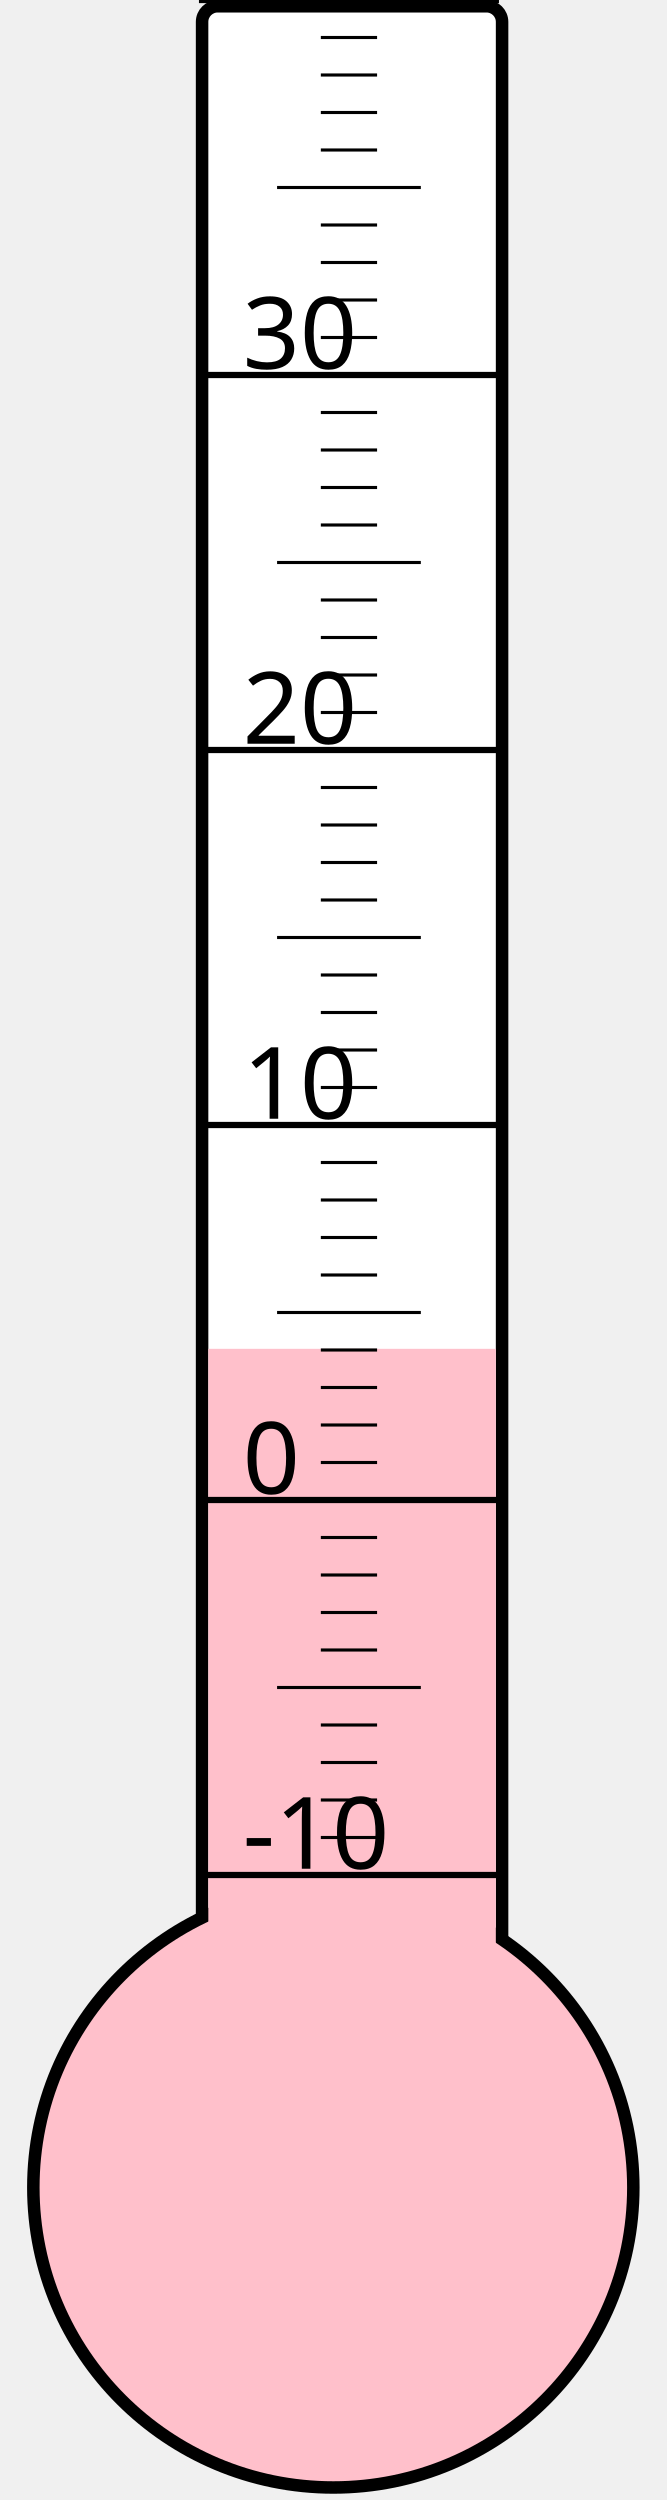
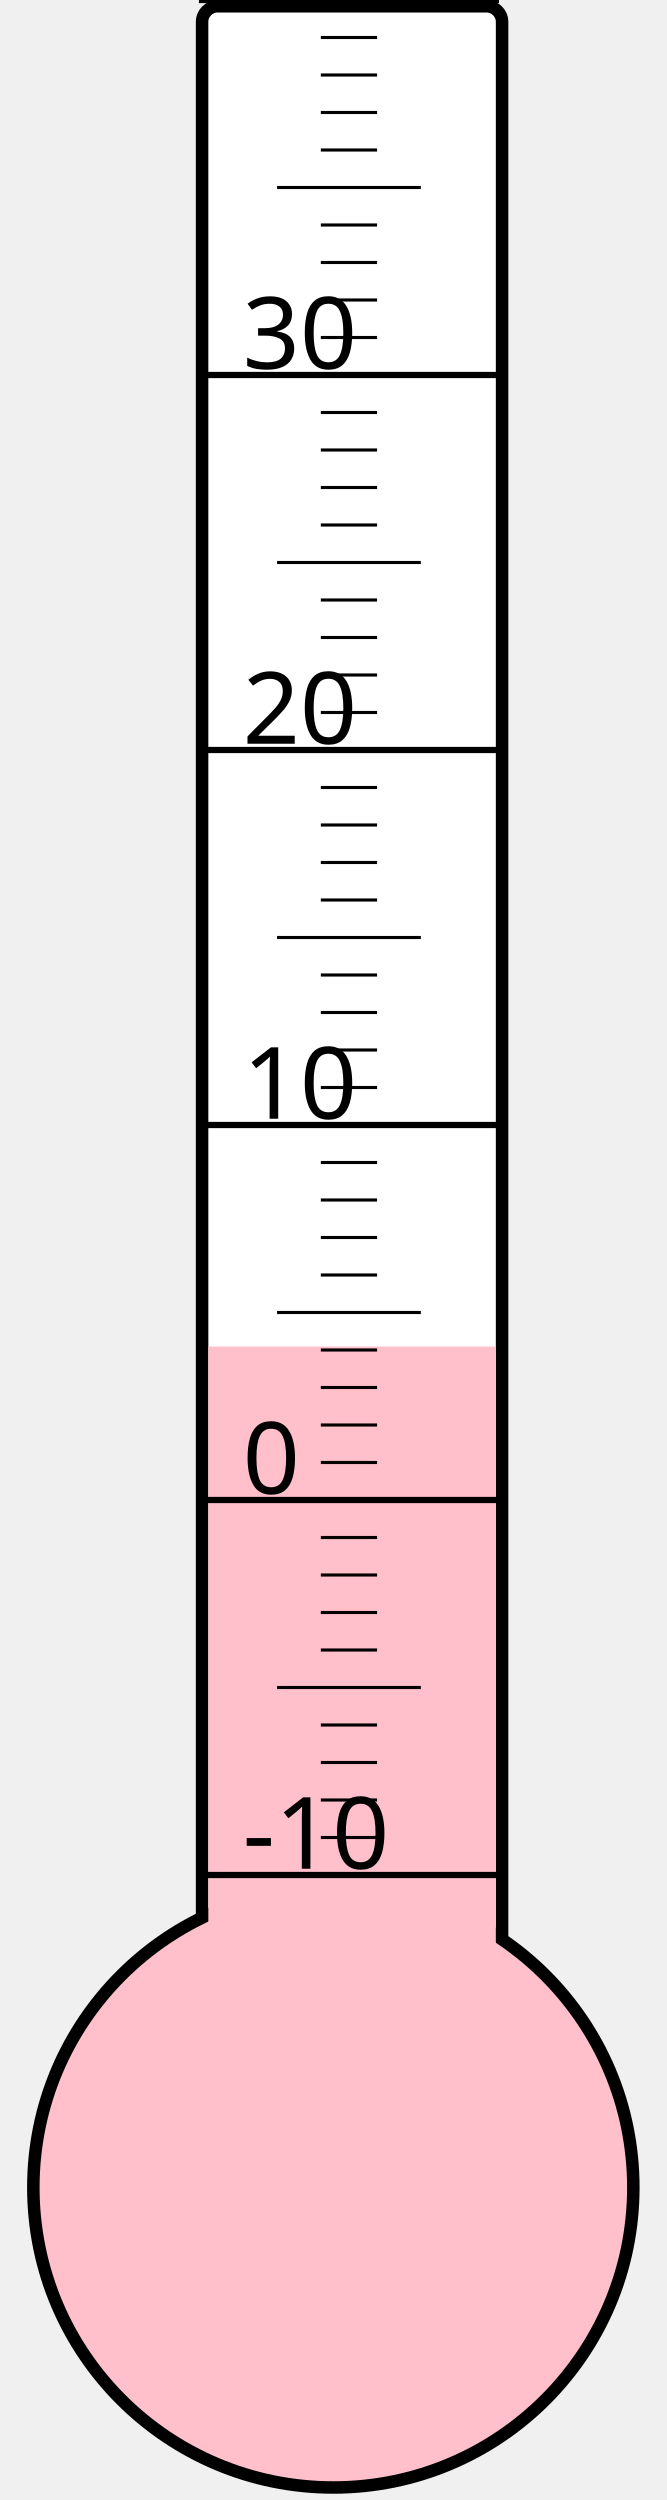
<svg xmlns="http://www.w3.org/2000/svg" width="40px" height="150px" viewBox="0 0 200 800">
  <rect width="200" height="800" x="0" y="0" style="fill: #ffffeb; fill-opacity: 0;" />
  <rect width="96" height="680" x="58" y="2" rx="5" ry="5" style="fill: white; fill-opacity: 1; stroke: black; stroke-width: 4;" />
  <circle cx="100" cy="700" r="96" style="fill: pink; stroke: black; stroke-width: 4;" />
-   <rect width="92" height="268.375" x="60" y="431.625" style="fill: pink; fill-opacity: 1; stroke-width: 0;" />
+   <rect width="92" height="269.125" x="60" y="430.875" style="fill: pink; fill-opacity: 1; stroke-width: 0;" />
  <text x="71" y="598" style="font-family: sans-serif; font-size: 24pt;">-10</text>
  <text x="71" y="478" style="font-family: sans-serif; font-size: 24pt;">0</text>
  <text x="71" y="358" style="font-family: sans-serif; font-size: 24pt;">10</text>
  <text x="71" y="238" style="font-family: sans-serif; font-size: 24pt;">20</text>
  <text x="71" y="118" style="font-family: sans-serif; font-size: 24pt;">30</text>
  <g style="stroke: black;">
    <line x1="57" y1="600" x2="153" y2="600" style="stroke-width: 2;" />
    <line x1="96" y1="588" x2="114" y2="588" style="stroke-width: 1;" />
    <line x1="96" y1="576" x2="114" y2="576" style="stroke-width: 1;" />
    <line x1="96" y1="564" x2="114" y2="564" style="stroke-width: 1;" />
    <line x1="96" y1="552" x2="114" y2="552" style="stroke-width: 1;" />
    <line x1="82" y1="540" x2="128" y2="540" style="stroke-width: 1;" />
    <line x1="96" y1="528" x2="114" y2="528" style="stroke-width: 1;" />
    <line x1="96" y1="516" x2="114" y2="516" style="stroke-width: 1;" />
    <line x1="96" y1="504" x2="114" y2="504" style="stroke-width: 1;" />
    <line x1="96" y1="492" x2="114" y2="492" style="stroke-width: 1;" />
    <line x1="57" y1="480" x2="153" y2="480" style="stroke-width: 2;" />
    <line x1="96" y1="468" x2="114" y2="468" style="stroke-width: 1;" />
    <line x1="96" y1="456" x2="114" y2="456" style="stroke-width: 1;" />
    <line x1="96" y1="444" x2="114" y2="444" style="stroke-width: 1;" />
    <line x1="96" y1="432" x2="114" y2="432" style="stroke-width: 1;" />
    <line x1="82" y1="420" x2="128" y2="420" style="stroke-width: 1;" />
    <line x1="96" y1="408" x2="114" y2="408" style="stroke-width: 1;" />
    <line x1="96" y1="396" x2="114" y2="396" style="stroke-width: 1;" />
    <line x1="96" y1="384" x2="114" y2="384" style="stroke-width: 1;" />
    <line x1="96" y1="372" x2="114" y2="372" style="stroke-width: 1;" />
    <line x1="57" y1="360" x2="153" y2="360" style="stroke-width: 2;" />
    <line x1="96" y1="348" x2="114" y2="348" style="stroke-width: 1;" />
    <line x1="96" y1="336" x2="114" y2="336" style="stroke-width: 1;" />
    <line x1="96" y1="324" x2="114" y2="324" style="stroke-width: 1;" />
    <line x1="96" y1="312" x2="114" y2="312" style="stroke-width: 1;" />
    <line x1="82" y1="300" x2="128" y2="300" style="stroke-width: 1;" />
    <line x1="96" y1="288" x2="114" y2="288" style="stroke-width: 1;" />
    <line x1="96" y1="276" x2="114" y2="276" style="stroke-width: 1;" />
    <line x1="96" y1="264" x2="114" y2="264" style="stroke-width: 1;" />
    <line x1="96" y1="252" x2="114" y2="252" style="stroke-width: 1;" />
    <line x1="57" y1="240" x2="153" y2="240" style="stroke-width: 2;" />
    <line x1="96" y1="228" x2="114" y2="228" style="stroke-width: 1;" />
    <line x1="96" y1="216" x2="114" y2="216" style="stroke-width: 1;" />
    <line x1="96" y1="204" x2="114" y2="204" style="stroke-width: 1;" />
    <line x1="96" y1="192" x2="114" y2="192" style="stroke-width: 1;" />
    <line x1="82" y1="180" x2="128" y2="180" style="stroke-width: 1;" />
    <line x1="96" y1="168" x2="114" y2="168" style="stroke-width: 1;" />
    <line x1="96" y1="156" x2="114" y2="156" style="stroke-width: 1;" />
    <line x1="96" y1="144" x2="114" y2="144" style="stroke-width: 1;" />
    <line x1="96" y1="132" x2="114" y2="132" style="stroke-width: 1;" />
    <line x1="57" y1="120" x2="153" y2="120" style="stroke-width: 2;" />
    <line x1="96" y1="108" x2="114" y2="108" style="stroke-width: 1;" />
    <line x1="96" y1="96" x2="114" y2="96" style="stroke-width: 1;" />
    <line x1="96" y1="84" x2="114" y2="84" style="stroke-width: 1;" />
    <line x1="96" y1="72" x2="114" y2="72" style="stroke-width: 1;" />
    <line x1="82" y1="60" x2="128" y2="60" style="stroke-width: 1;" />
    <line x1="96" y1="48" x2="114" y2="48" style="stroke-width: 1;" />
    <line x1="96" y1="36" x2="114" y2="36" style="stroke-width: 1;" />
    <line x1="96" y1="24" x2="114" y2="24" style="stroke-width: 1;" />
    <line x1="96" y1="12" x2="114" y2="12" style="stroke-width: 1;" />
    <line x1="57" y1="0" x2="153" y2="0" style="stroke-width: 2;" />
  </g>
</svg>
